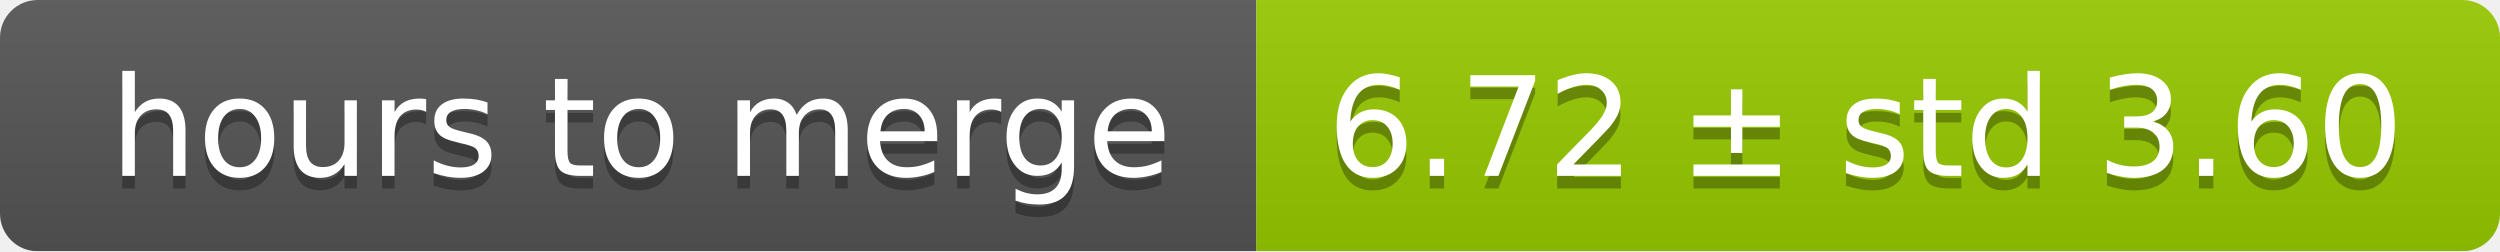
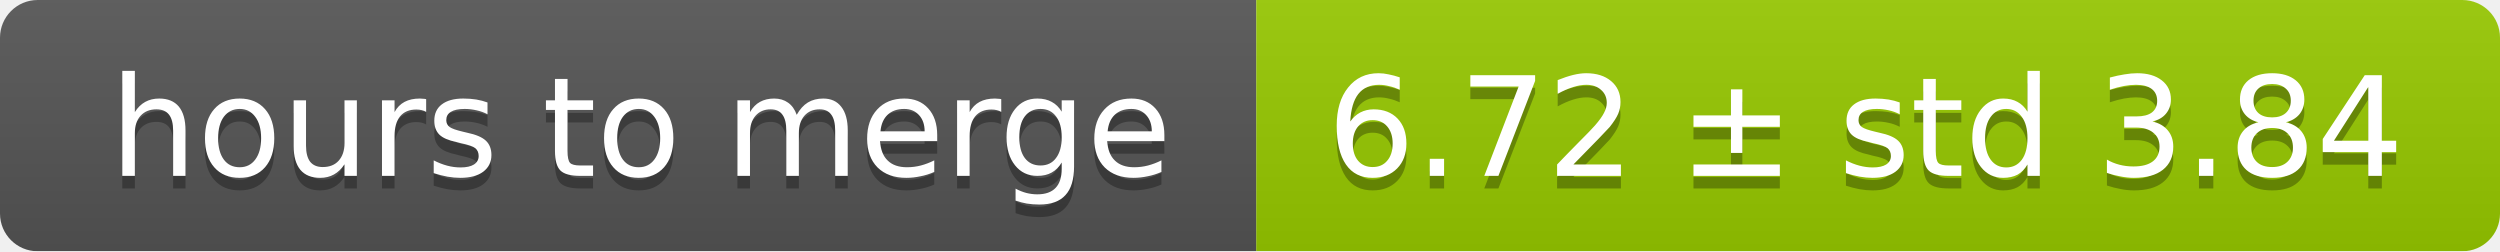
<svg xmlns="http://www.w3.org/2000/svg" width="199" height="20">
  <linearGradient id="smooth" x2="0" y2="100%">
    <stop offset="0" stop-color="#bbb" stop-opacity=".1" />
    <stop offset="1" stop-opacity=".1" />
  </linearGradient>
  <mask id="round">
    <rect width="199" height="20" rx="3" fill="#fff" />
  </mask>
  <g mask="url(#round)">
    <rect width="100" height="20" fill="#555" />
    <rect x="100" width="99" height="20" fill="#97ca00" />
    <rect width="199" height="20" fill="url(#smooth)" />
  </g>
  <g fill="#fff" text-anchor="middle" font-family="DejaVu Sans,Verdana,Geneva,sans-serif" font-size="11">
    <text x="51" y="15" fill="#010101" fill-opacity=".3">hours to merge</text>
    <text x="51" y="14">hours to merge</text>
-     <text x="148.5" y="15" fill="#010101" fill-opacity=".3">6.72 ± std 3.60</text>
-     <text x="148.5" y="14">6.72 ± std 3.60</text>
+     <text x="148.5" y="15" fill="#010101" fill-opacity=".3">6.72 ± std 3.84</text>
+     <text x="148.5" y="14">6.72 ± std 3.84</text>
  </g>
</svg>
